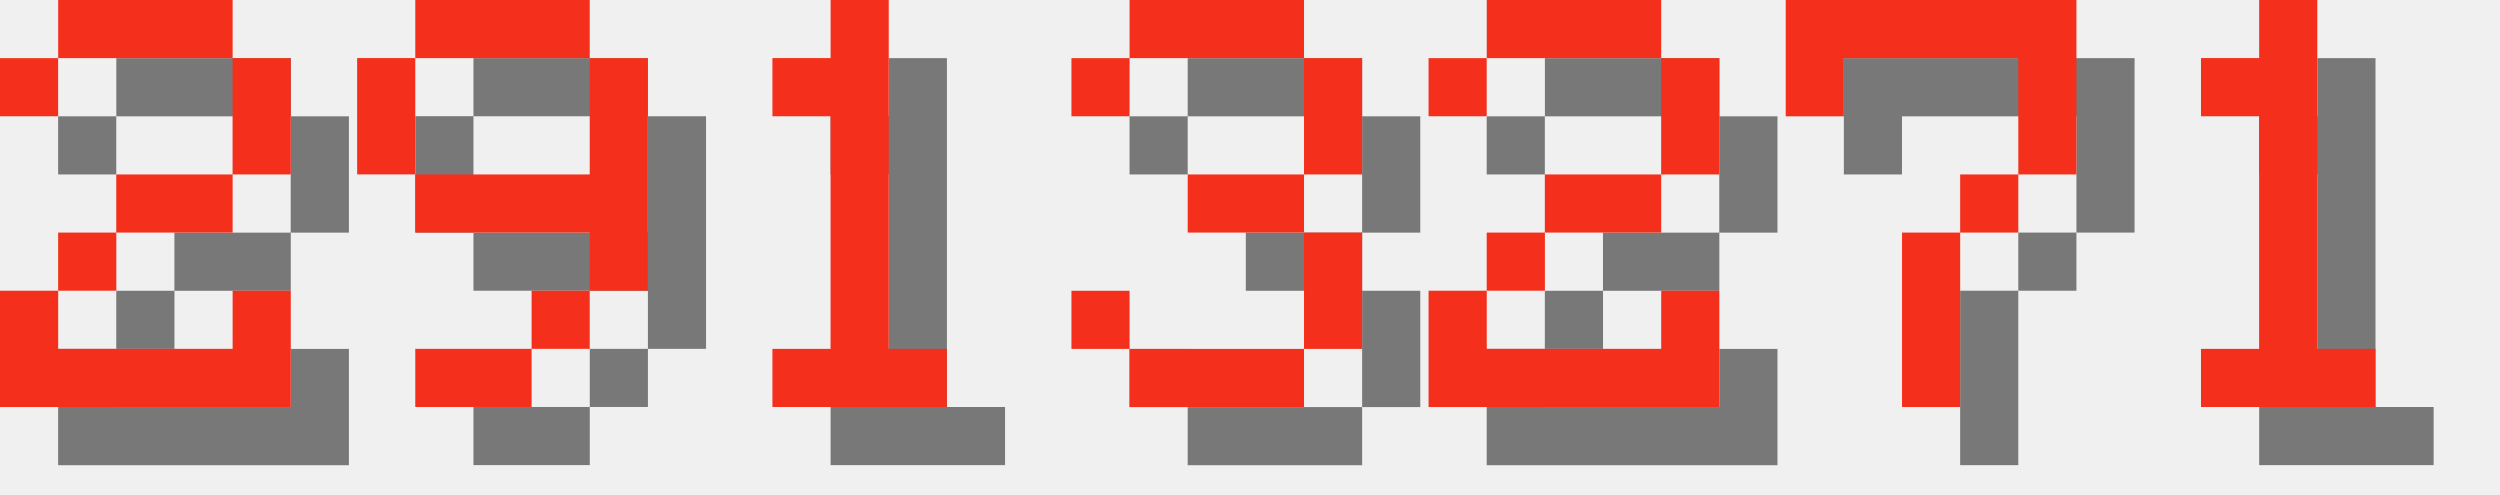
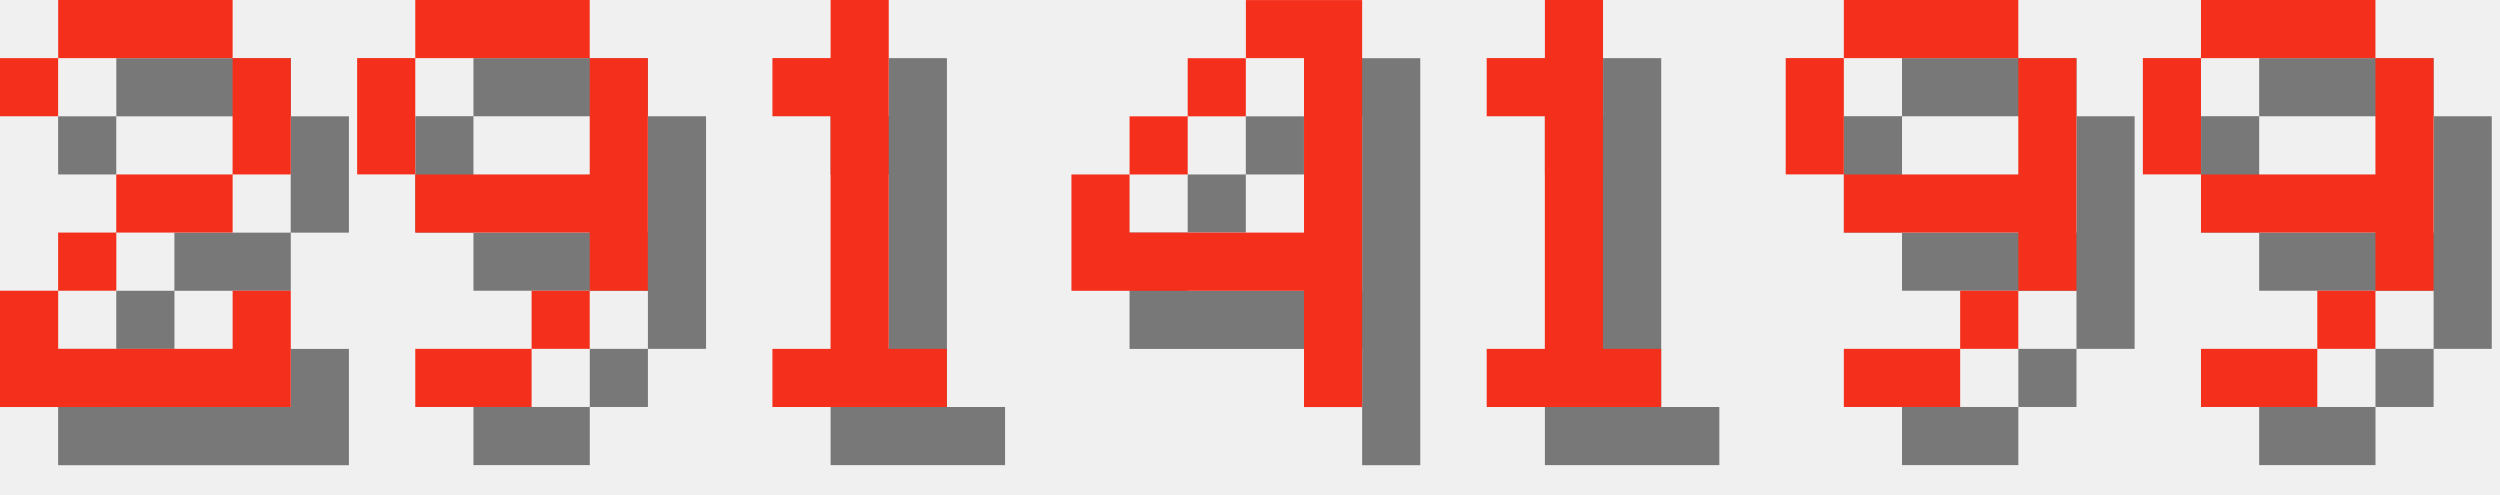
<svg xmlns="http://www.w3.org/2000/svg" version="1.1" width="182.0" height="36">
  <style>
        .text-foreground {
            fill: #F4301C;
        }
        .text-shadow {
            fill: #000000;
            fill-opacity: 0.5;
        }
    </style>
  <g class="digit" id="digit_2" transform="translate(0.0, 0), scale(4)">
    <path id="digit_2_shadow" class="text-shadow" d="m1.058 2.117v1.058h1.058v-1.058h3.175v2.117h-2.117v1.058h-1.058v1.058h-1.058v2.117h5.292v-2.117h-1.058v1.058h-3.175v-1.058h1.058v-1.058h2.117v-1.058h1.058v-2.117h-1.058v-1.058h-3.175v1.058h-1.058z" fill-opacity=".5" style="paint-order:stroke fill markers" />
    <path id="digit_2_fg" class="text-foreground" d="m0 1.058v1.058h1.058v-1.058h3.175v2.117h-2.117v1.058h-1.058v1.058h-1.058v2.117h5.292v-2.117h-1.058v1.058h-3.175v-1.058h1.058v-1.058h2.117v-1.058h1.058v-2.117h-1.058v-1.058h-3.175v1.058h-1.058z" fill="#fff" style="paint-order:stroke fill markers" />
  </g>
  <g class="digit" id="digit_9" transform="translate(26.0, 0), scale(4)">
    <path id="digit_9_shadow" class="text-shadow" d="m2.117 1.058v1.058h3.175v-1.058h-3.175zm3.175 1.058v2.117h-3.175v1.058h3.175v1.058h1.058v-4.233h-1.058zm0 4.233h-1.058v1.058h1.058v-1.058zm-1.058 1.058h-2.117v1.058h2.117v-1.058zm-2.117-3.175v-2.117h-1.058v2.117h1.058z" fill-opacity=".5" style="paint-order:stroke fill markers" />
    <path id="digit_9_fg" class="text-foreground" d="m1.058 0v1.058h3.175v-1.058h-3.175zm3.175 1.058v2.117h-3.175v1.058h3.175v1.058h1.058v-4.233h-1.058zm0 4.233h-1.058v1.058h1.058v-1.058zm-1.058 1.058h-2.117v1.058h2.117v-1.058zm-2.117-3.175v-2.117h-1.058v2.117h1.058z" fill="#fff" style="paint-order:stroke fill markers" />
  </g>
  <g class="digit" id="digit_1" transform="translate(52.0, 0), scale(4)">
    <path id="digit_1_shadow" class="text-shadow" d="m2.117 2.117v1.058h1.058v4.233h-1.058v1.058h3.175v-1.058h-1.058v-6.35h-1.058v1.058h-1.058z" fill-opacity=".5" style="paint-order:stroke fill markers" />
    <path id="digit_1_fg" class="text-foreground" d="m1.058 1.058v1.058h1.058v4.233h-1.058v1.058h3.175v-1.058h-1.058v-6.35h-1.058v1.058h-1.058z" fill="#fff" style="paint-order:stroke fill markers" />
  </g>
-   <g class="digit" id="digit_3" transform="translate(78.0, 0), scale(4)">
-     <path id="digit_3_shadow" class="text-shadow" d="m1.058 2.117v1.058h1.058v-1.058h3.175v2.117h-2.117v1.058h2.117v2.117h-3.175v-1.058h-1.058v1.058h1.058v1.058h3.175v-1.058h1.058v-2.117h-1.058v-1.058h1.058v-2.117h-1.058v-1.058h-3.175v1.058h-1.058z" fill-opacity=".5" style="paint-order:stroke fill markers" />
-     <path id="digit_3_fg" class="text-foreground" d="m0 1.058v1.058h1.058v-1.058h3.175v2.117h-2.117v1.058h2.117v2.117h-3.175v-1.058h-1.058v1.058h1.058v1.058h3.175v-1.058h1.058v-2.117h-1.058v-1.058h1.058v-2.117h-1.058v-1.058h-3.175v1.058h-1.058z" fill="#fff" style="paint-order:stroke fill markers" />
+   <g class="digit" id="digit_4" transform="translate(78.0, 0), scale(4)">
+     <path id="digit_4_shadow" class="text-shadow" d="m4.233 1.058v1.058h1.058v3.175h-3.175v-1.058h-1.058v2.117h4.233v2.117h1.058v-7.408h-2.117zm-2.117 3.175h1.058v-1.058h-1.058v1.058zm1.058-1.058h1.058v-1.058h-1.058v1.058z" fill-opacity=".5" style="paint-order:stroke fill markers" />
+     <path id="digit_4_fg" class="text-foreground" d="m3.175 0v1.058h1.058v3.175h-3.175v-1.058h-1.058v2.117h4.233v2.117h1.058v-7.408h-2.117zm-2.117 3.175h1.058v-1.058h-1.058v1.058zm1.058-1.058h1.058v-1.058h-1.058v1.058z" fill="#fff" style="paint-order:stroke fill markers" />
  </g>
-   <g class="digit" id="digit_2" transform="translate(104.0, 0), scale(4)">
-     <path id="digit_2_shadow" class="text-shadow" d="m1.058 2.117v1.058h1.058v-1.058h3.175v2.117h-2.117v1.058h-1.058v1.058h-1.058v2.117h5.292v-2.117h-1.058v1.058h-3.175v-1.058h1.058v-1.058h2.117v-1.058h1.058v-2.117h-1.058v-1.058h-3.175v1.058h-1.058z" fill-opacity=".5" style="paint-order:stroke fill markers" />
-     <path id="digit_2_fg" class="text-foreground" d="m0 1.058v1.058h1.058v-1.058h3.175v2.117h-2.117v1.058h-1.058v1.058h-1.058v2.117h5.292v-2.117h-1.058v1.058h-3.175v-1.058h1.058v-1.058h2.117v-1.058h1.058v-2.117h-1.058v-1.058h-3.175v1.058h-1.058z" fill="#fff" style="paint-order:stroke fill markers" />
-   </g>
-   <g class="digit" id="digit_7" transform="translate(130.0, 0), scale(4)">
-     <path id="digit_7_shadow" class="text-shadow" d="m1.058 1.058 2e-6 2.117h1.058v-1.058h3.175v1.058l2e-7 1.058h-1.058v1.058h-1.058l4e-7 3.175 1.058 1e-7v-3.175h1.058v-1.058h1.058l5e-7 -1.058v-2.117z" fill-opacity=".5" style="paint-order:stroke fill markers" />
-     <path id="digit_7_fg" class="text-foreground" d="m0 0 2e-6 2.117h1.058v-1.058h3.175v1.058l2e-7 1.058h-1.058v1.058h-1.058l4e-7 3.175 1.058 1e-7v-3.175h1.058v-1.058h1.058l5e-7 -1.058v-2.117z" fill="#fff" style="paint-order:stroke fill markers" />
-   </g>
-   <g class="digit" id="digit_1" transform="translate(156.0, 0), scale(4)">
+   <g class="digit" id="digit_1" transform="translate(104.0, 0), scale(4)">
    <path id="digit_1_shadow" class="text-shadow" d="m2.117 2.117v1.058h1.058v4.233h-1.058v1.058h3.175v-1.058h-1.058v-6.35h-1.058v1.058h-1.058z" fill-opacity=".5" style="paint-order:stroke fill markers" />
    <path id="digit_1_fg" class="text-foreground" d="m1.058 1.058v1.058h1.058v4.233h-1.058v1.058h3.175v-1.058h-1.058v-6.35h-1.058v1.058h-1.058z" fill="#fff" style="paint-order:stroke fill markers" />
  </g>
+   <g class="digit" id="digit_9" transform="translate(130.0, 0), scale(4)">
+     <path id="digit_9_shadow" class="text-shadow" d="m2.117 1.058v1.058h3.175v-1.058h-3.175zm3.175 1.058v2.117h-3.175v1.058h3.175v1.058h1.058v-4.233h-1.058zm0 4.233h-1.058v1.058h1.058v-1.058zm-1.058 1.058h-2.117v1.058h2.117v-1.058zm-2.117-3.175v-2.117h-1.058v2.117h1.058z" fill-opacity=".5" style="paint-order:stroke fill markers" />
+     <path id="digit_9_fg" class="text-foreground" d="m1.058 0v1.058h3.175v-1.058h-3.175zm3.175 1.058v2.117h-3.175v1.058h3.175v1.058h1.058v-4.233h-1.058zm0 4.233h-1.058v1.058h1.058v-1.058zm-1.058 1.058h-2.117v1.058h2.117v-1.058zm-2.117-3.175v-2.117h-1.058v2.117h1.058z" fill="#fff" style="paint-order:stroke fill markers" />
+   </g>
+   <g class="digit" id="digit_9" transform="translate(156.0, 0), scale(4)">
+     <path id="digit_9_shadow" class="text-shadow" d="m2.117 1.058v1.058h3.175v-1.058h-3.175zm3.175 1.058v2.117h-3.175v1.058h3.175v1.058h1.058v-4.233h-1.058zm0 4.233h-1.058v1.058h1.058v-1.058zm-1.058 1.058h-2.117v1.058h2.117v-1.058zm-2.117-3.175v-2.117h-1.058v2.117h1.058z" fill-opacity=".5" style="paint-order:stroke fill markers" />
+     <path id="digit_9_fg" class="text-foreground" d="m1.058 0v1.058h3.175v-1.058h-3.175zm3.175 1.058v2.117h-3.175v1.058h3.175v1.058h1.058v-4.233h-1.058zm0 4.233h-1.058v1.058h1.058v-1.058zm-1.058 1.058h-2.117v1.058h2.117v-1.058zm-2.117-3.175v-2.117h-1.058v2.117h1.058z" fill="#fff" style="paint-order:stroke fill markers" />
+   </g>
</svg>
